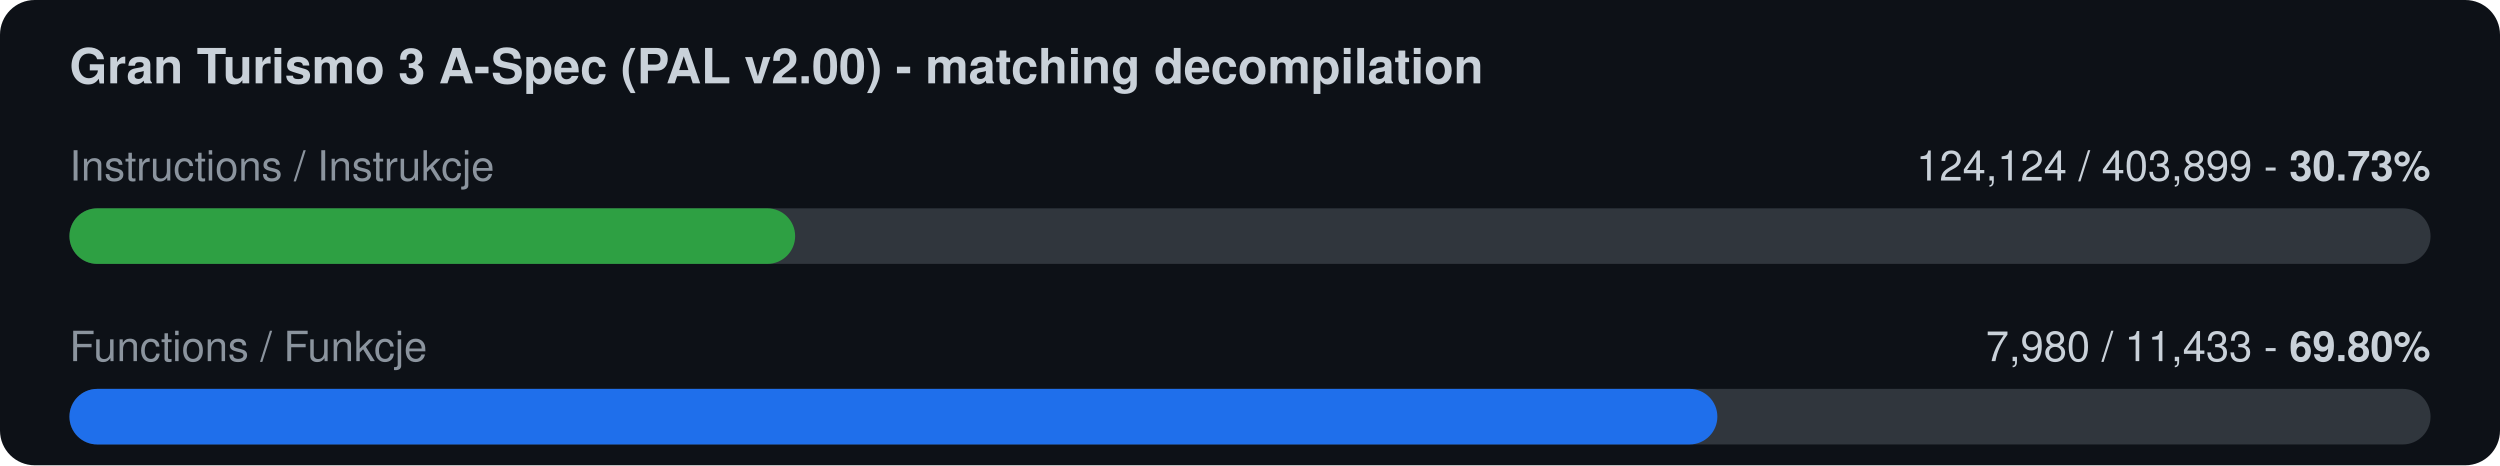
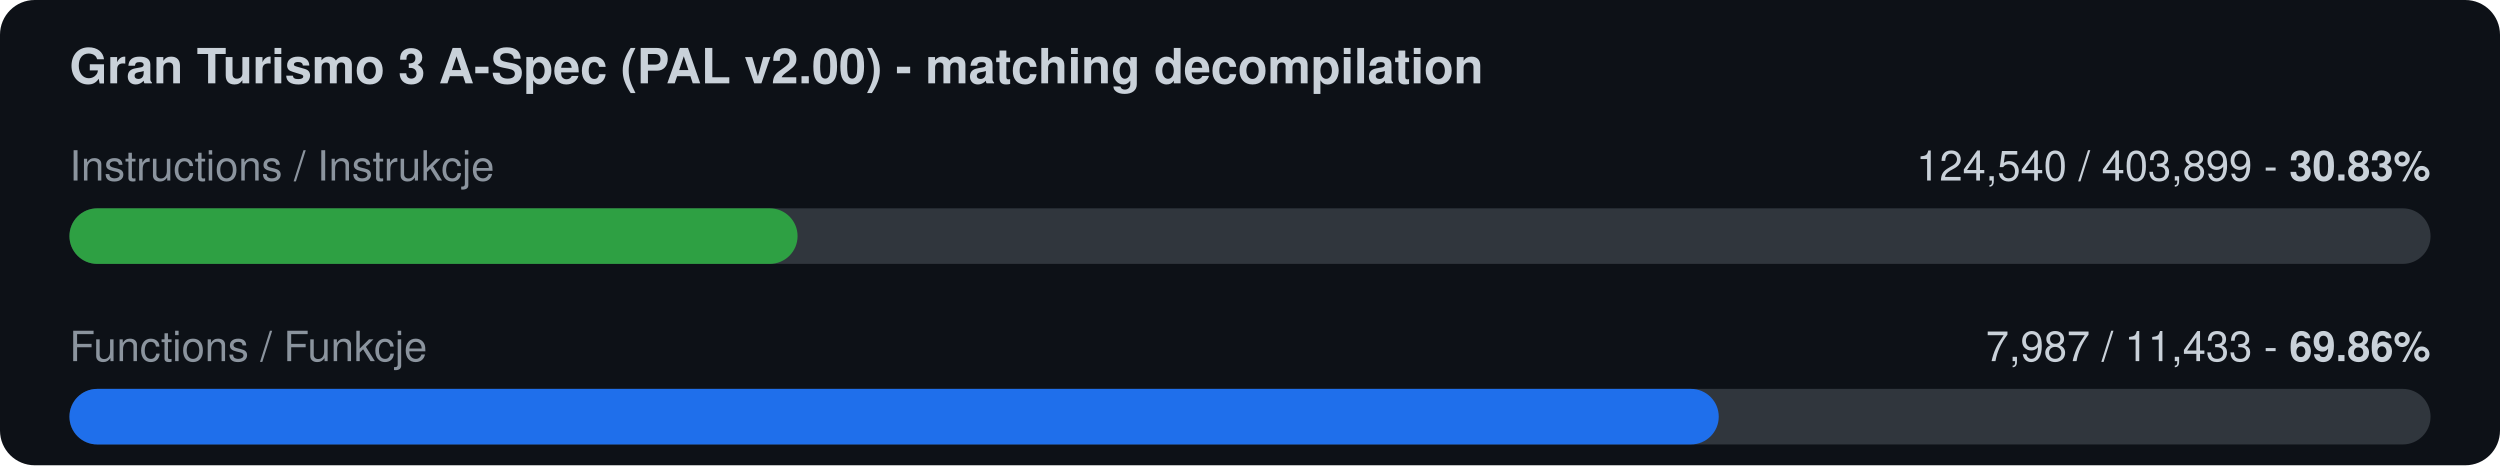
<svg xmlns="http://www.w3.org/2000/svg" width="720" height="134" viewBox="0 0 720 134">
  <rect width="720" height="134" rx="10" fill="#0d1117" />
  <text x="20" y="24" font-family="-apple-system,Segoe UI,Helvetica,Arial,sans-serif" font-size="14" font-weight="600" fill="#c9d1d9">Gran Turismo 3 A-Spec (PAL v2.00) - matching decompilation</text>
  <text x="20" y="52" font-family="-apple-system,Segoe UI,Helvetica,Arial,sans-serif" font-size="12" fill="#8b949e">Instructions / Instrukcje</text>
-   <text x="700" y="52" font-family="-apple-system,Segoe UI,Helvetica,Arial,sans-serif" font-size="12" fill="#c9d1d9" text-anchor="end">124,124 / 403,899  -  <tspan font-weight="700">30.73%</tspan>
+   <text x="700" y="52" font-family="-apple-system,Segoe UI,Helvetica,Arial,sans-serif" font-size="12" fill="#c9d1d9" text-anchor="end">124,540 / 403,899  -  <tspan font-weight="700">30.83%</tspan>
  </text>
  <rect x="20" y="60" width="680" height="16" rx="8" fill="#30363d" />
-   <rect x="20" y="60" width="209.0" height="16" rx="8" fill="#2ea043" />
+   <rect x="20" y="60" width="209.7" height="16" rx="8" fill="#2ea043" />
  <text x="20" y="104" font-family="-apple-system,Segoe UI,Helvetica,Arial,sans-serif" font-size="12" fill="#8b949e">Functions / Funkcje</text>
-   <text x="700" y="104" font-family="-apple-system,Segoe UI,Helvetica,Arial,sans-serif" font-size="12" fill="#c9d1d9" text-anchor="end">7,980 / 11,433  -  <tspan font-weight="700">69.80%</tspan>
+   <text x="700" y="104" font-family="-apple-system,Segoe UI,Helvetica,Arial,sans-serif" font-size="12" fill="#c9d1d9" text-anchor="end">7,987 / 11,433  -  <tspan font-weight="700">69.86%</tspan>
  </text>
  <rect x="20" y="112" width="680" height="16" rx="8" fill="#30363d" />
-   <rect x="20" y="112" width="474.6" height="16" rx="8" fill="#1f6feb" />
+   <rect x="20" y="112" width="475.0" height="16" rx="8" fill="#1f6feb" />
</svg>
